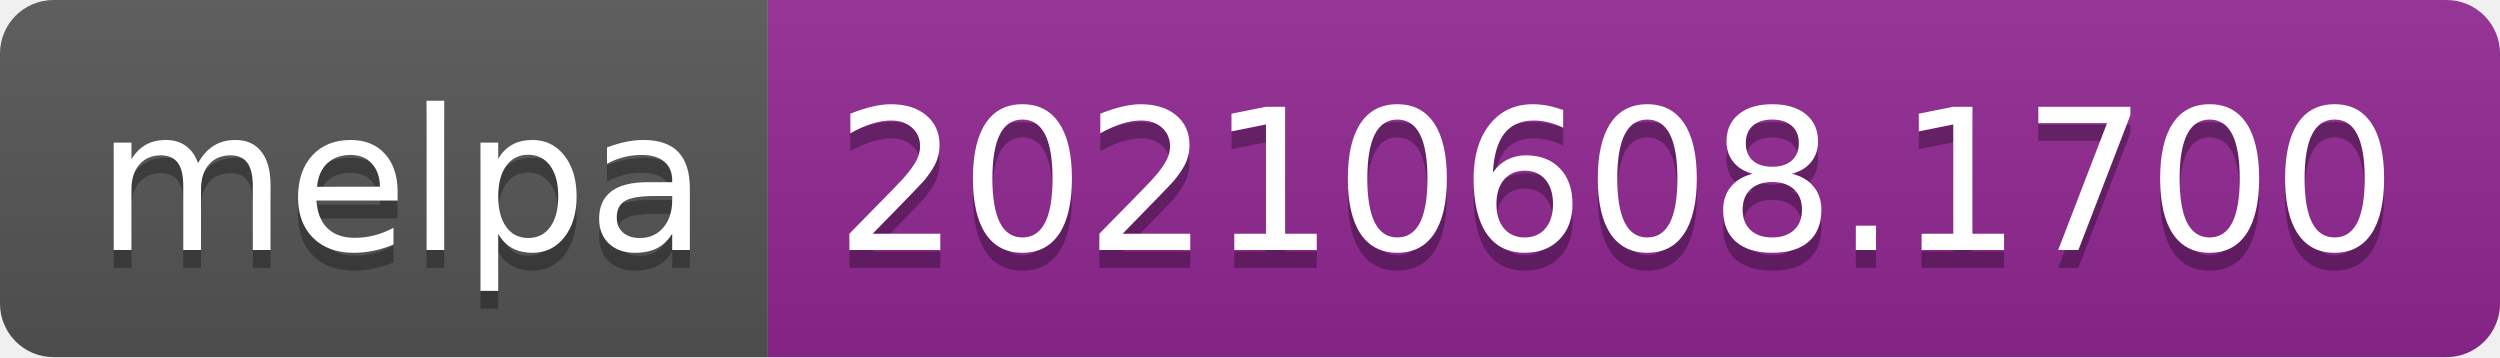
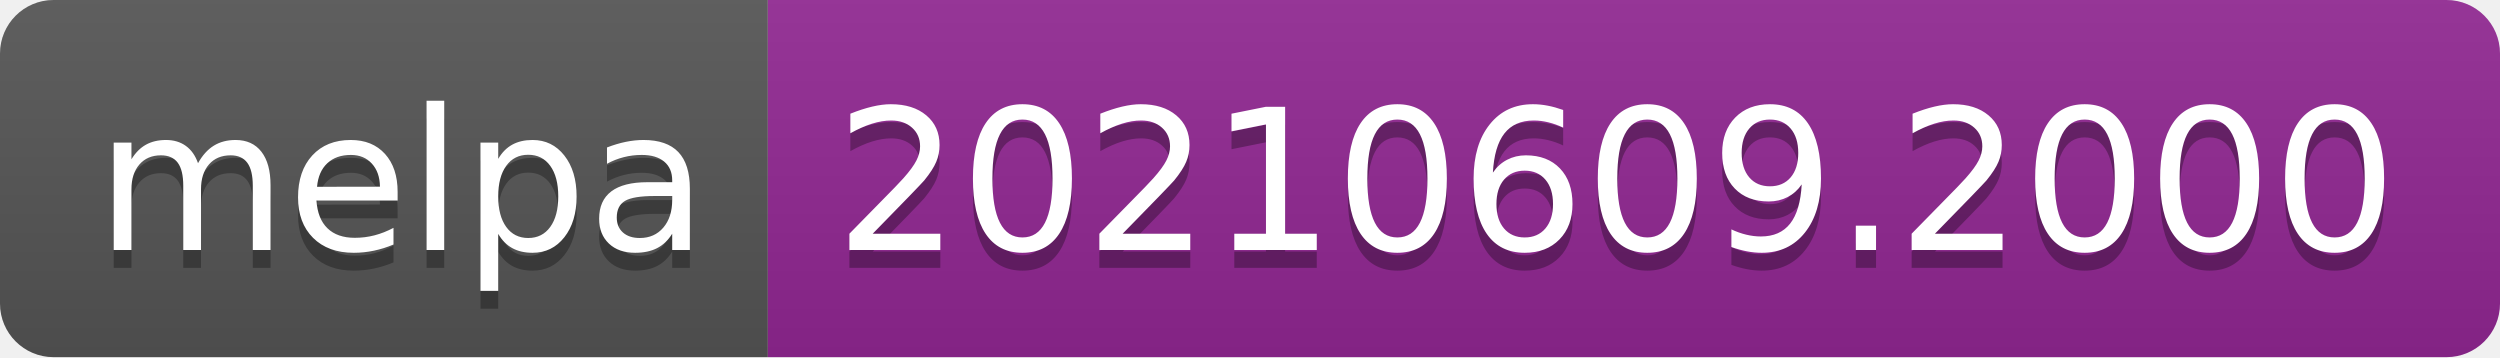
- <svg xmlns="http://www.w3.org/2000/svg" width="140" height="20" role="img" aria-label="melpa: 20210608.1700">
+ <svg xmlns="http://www.w3.org/2000/svg" width="140" height="20" role="img" aria-label="melpa: 20210609.2000">
  <linearGradient id="s" x2="0" y2="100%">
    <stop offset="0" stop-color="#bbb" stop-opacity=".1" />
    <stop offset="1" stop-opacity=".1" />
  </linearGradient>
  <clipPath id="r">
    <rect width="140" height="20" rx="3" fill="#fff" />
  </clipPath>
  <g clip-path="url(#r)">
    <rect width="43" height="20" fill="#555" />
    <rect x="43" width="97" height="20" fill="#922793" />
    <rect width="140" height="20" fill="url(#s)" />
  </g>
  <g fill="#fff" text-anchor="middle" font-family="Verdana,Geneva,DejaVu Sans,sans-serif" text-rendering="geometricPrecision" font-size="110">
    <text aria-hidden="true" x="225" y="150" fill="#010101" fill-opacity=".3" transform="scale(.1)" textLength="330">melpa</text>
    <text x="225" y="140" transform="scale(.1)" fill="#fff" textLength="330">melpa</text>
-     <text aria-hidden="true" x="905" y="150" fill="#010101" fill-opacity=".3" transform="scale(.1)" textLength="870">20210608.1700</text>
-     <text x="905" y="140" transform="scale(.1)" fill="#fff" textLength="870">20210608.1700</text>
+     <text aria-hidden="true" x="905" y="150" fill="#010101" fill-opacity=".3" transform="scale(.1)" textLength="870">20210609.2000</text>
+     <text x="905" y="140" transform="scale(.1)" fill="#fff" textLength="870">20210609.2000</text>
  </g>
</svg>
